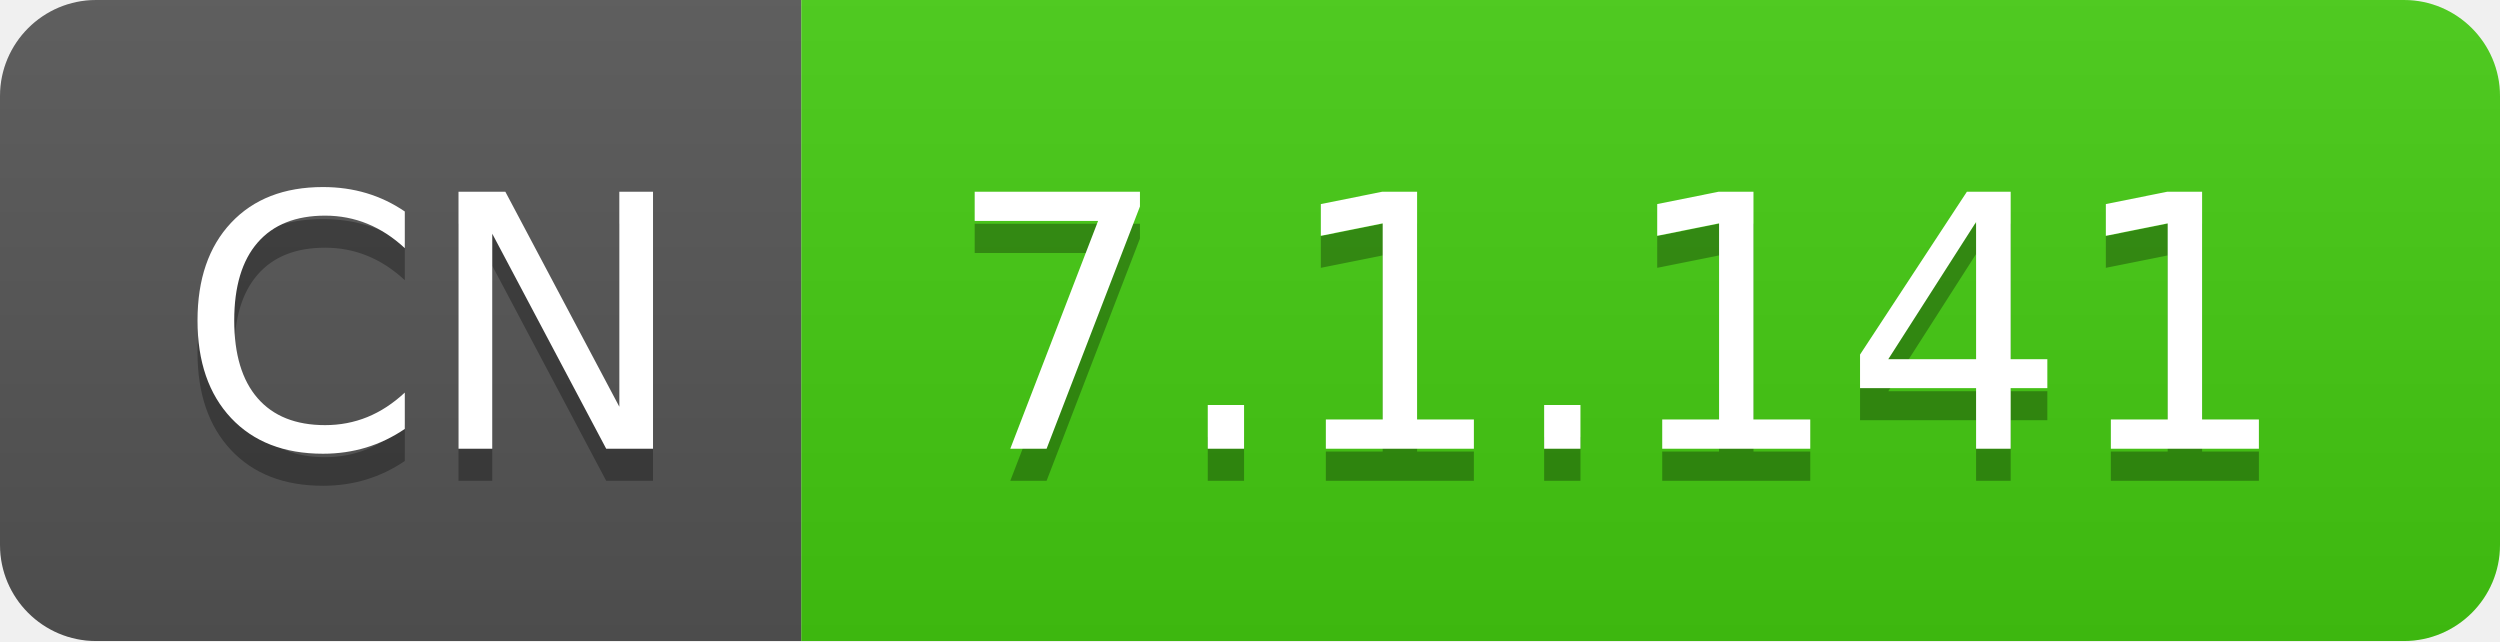
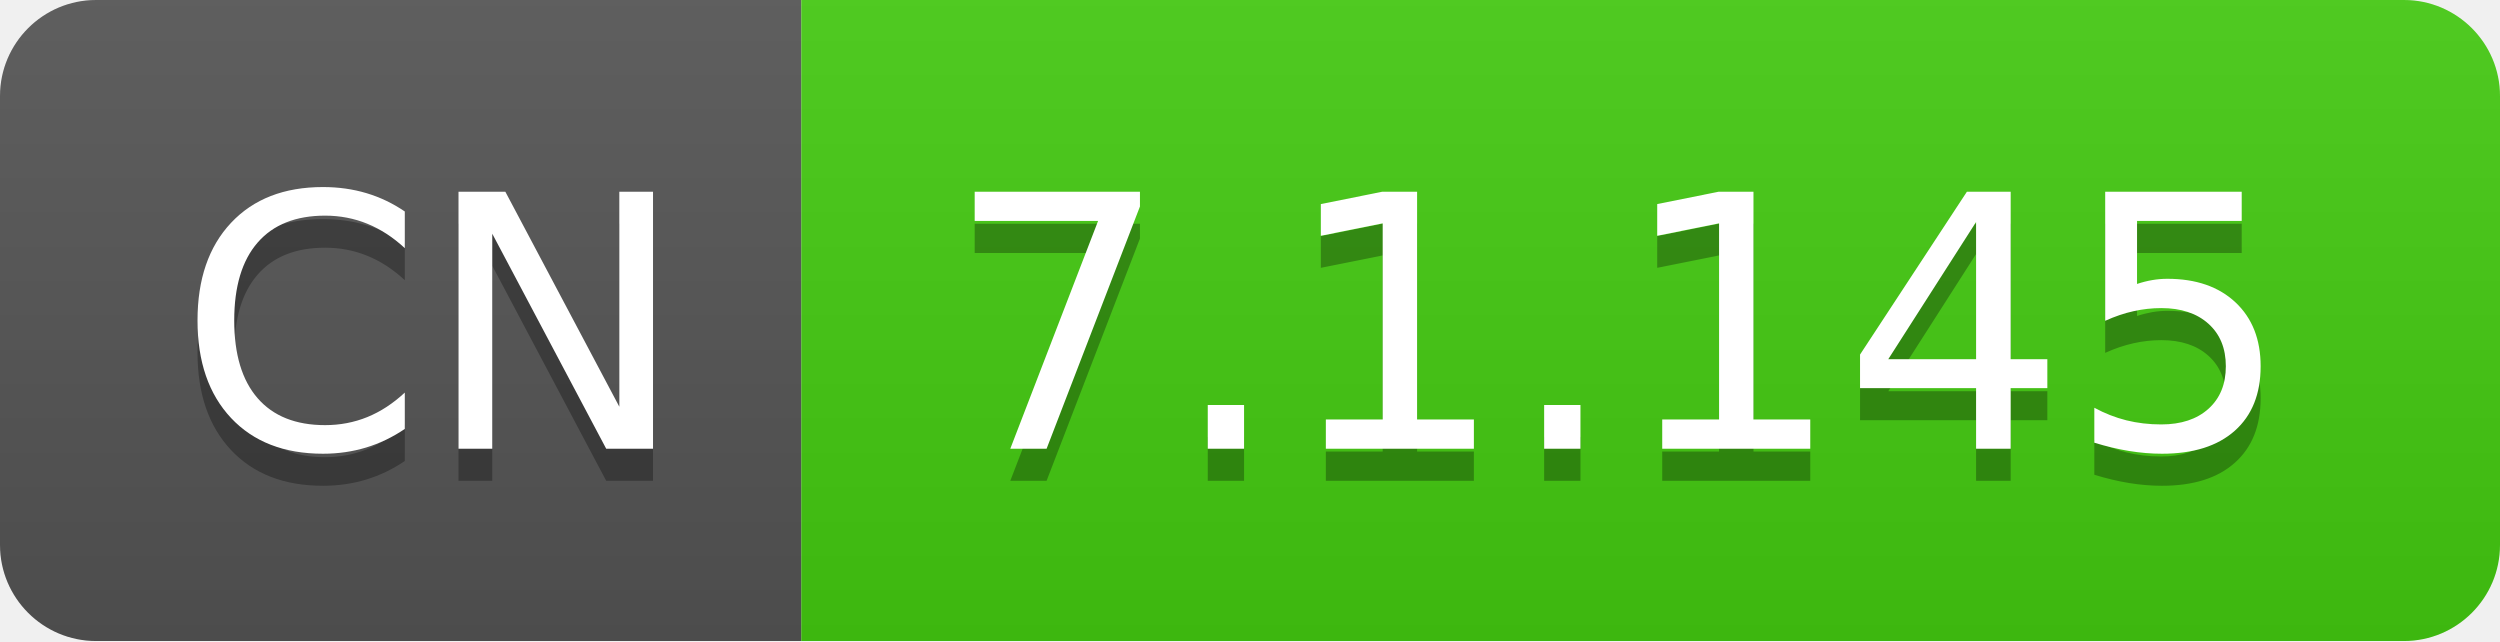
- <svg xmlns="http://www.w3.org/2000/svg" width="78" height="20" role="img" aria-label="CN: 7.1.141">
+ <svg xmlns="http://www.w3.org/2000/svg" width="78" height="20" role="img" aria-label="CN: 7.1.145">
  <linearGradient id="s" x2="0" y2="100%">
    <stop offset="0" stop-color="#bbb" stop-opacity=".1" />
    <stop offset="1" stop-opacity=".1" />
  </linearGradient>
  <clipPath id="r">
    <rect width="78" height="20" rx="3" fill="#fff" />
  </clipPath>
  <g clip-path="url(#r)">
    <rect width="25" height="20" fill="#555" />
    <rect x="25" width="53" height="20" fill="#4c1" />
    <rect width="78" height="20" fill="url(#s)" />
  </g>
  <g fill="#fff" text-anchor="middle" font-family="Verdana,Geneva,DejaVu Sans,sans-serif" text-rendering="geometricPrecision" font-size="110">
    <text aria-hidden="true" x="135" y="150" fill="#010101" fill-opacity=".3" transform="scale(.1)" textLength="150">CN</text>
    <text x="135" y="140" transform="scale(.1)" fill="#fff" textLength="150">CN</text>
-     <text aria-hidden="true" x="505" y="150" fill="#010101" fill-opacity=".3" transform="scale(.1)" textLength="430">7.1.141</text>
-     <text x="505" y="140" transform="scale(.1)" fill="#fff" textLength="430">7.1.141</text>
+     <text aria-hidden="true" x="505" y="150" fill="#010101" fill-opacity=".3" transform="scale(.1)" textLength="430">7.1.145</text>
+     <text x="505" y="140" transform="scale(.1)" fill="#fff" textLength="430">7.1.145</text>
  </g>
</svg>
